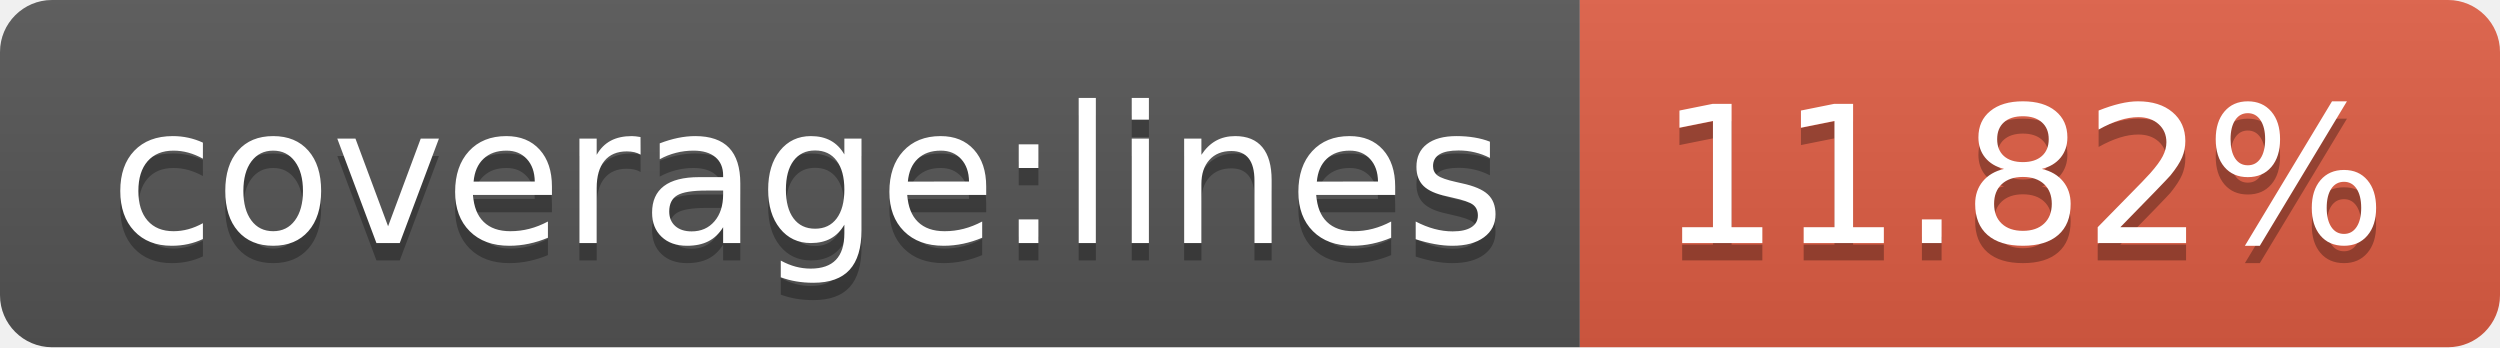
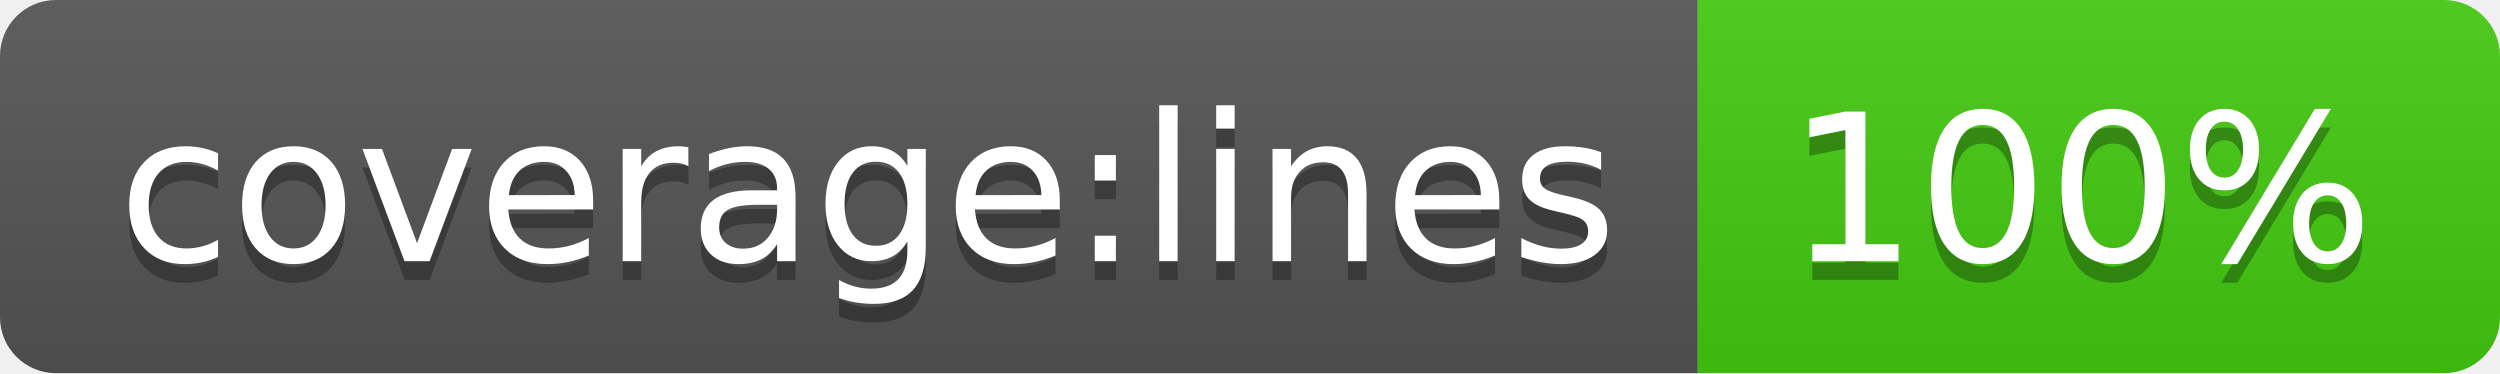
- <svg xmlns="http://www.w3.org/2000/svg" width="144" height="20" role="img" aria-label="coverage:lines: 11.82%">
+ <svg xmlns="http://www.w3.org/2000/svg" width="134" height="20" role="img" aria-label="coverage:lines: 100%">
  <linearGradient id="s" x2="0" y2="100%">
    <stop offset="0" stop-color="#bbb" stop-opacity=".1" />
    <stop offset="1" stop-opacity=".1" />
  </linearGradient>
  <clipPath id="r">
-     <rect width="144" height="20" rx="3" fill="#fff" />
+     <rect width="134" height="20" rx="3" fill="#fff" />
  </clipPath>
  <g clip-path="url(#r)">
    <rect width="91" height="20" fill="#555" />
-     <rect x="91" width="53" height="20" fill="#e05d44" />
-     <rect width="144" height="20" fill="url(#s)" />
+     <rect x="91" width="43" height="20" fill="#4c1" />
+     <rect width="134" height="20" fill="url(#s)" />
  </g>
  <g fill="#fff" text-anchor="middle" font-family="Verdana,Geneva,DejaVu Sans,sans-serif" text-rendering="geometricPrecision" font-size="110">
    <text aria-hidden="true" x="465" y="150" fill="#010101" fill-opacity=".3" transform="scale(.1)" textLength="810">coverage:lines</text>
    <text x="465" y="140" transform="scale(.1)" fill="#fff" textLength="810">coverage:lines</text>
-     <text aria-hidden="true" x="1165" y="150" fill="#010101" fill-opacity=".3" transform="scale(.1)" textLength="430">11.82%</text>
-     <text x="1165" y="140" transform="scale(.1)" fill="#fff" textLength="430">11.82%</text>
+     <text aria-hidden="true" x="1115" y="150" fill="#010101" fill-opacity=".3" transform="scale(.1)" textLength="330">100%</text>
+     <text x="1115" y="140" transform="scale(.1)" fill="#fff" textLength="330">100%</text>
  </g>
</svg>
